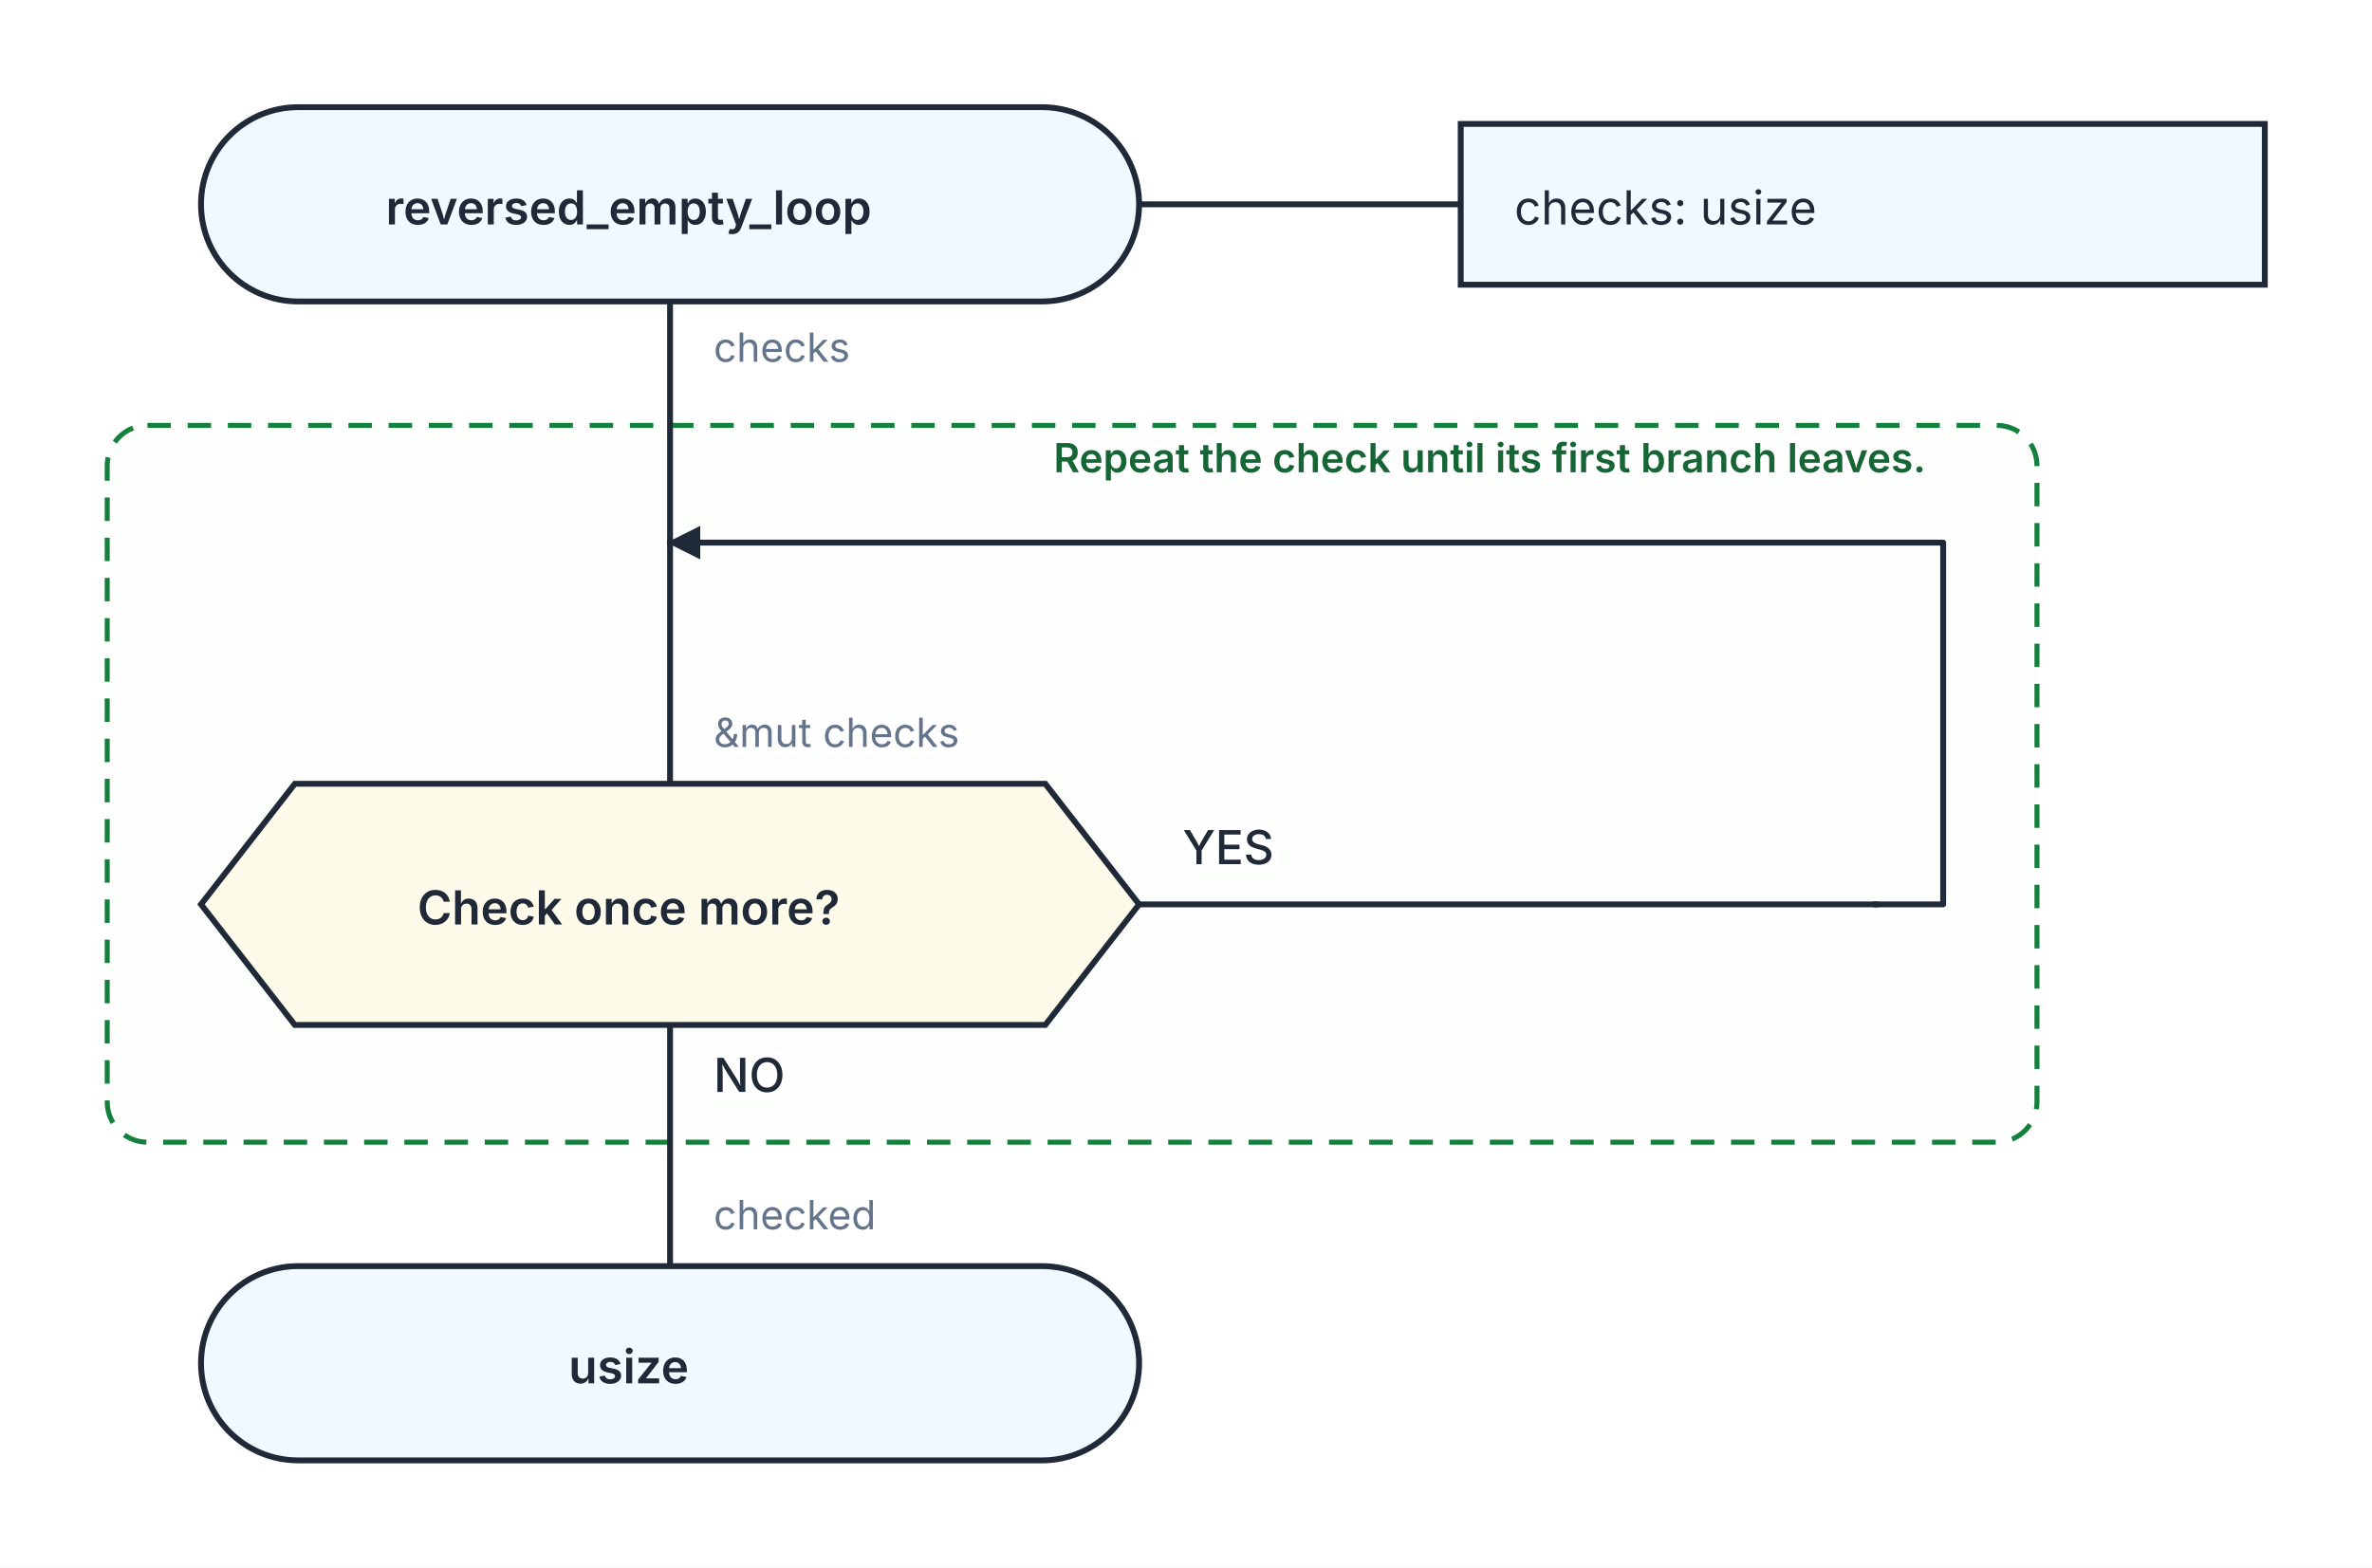
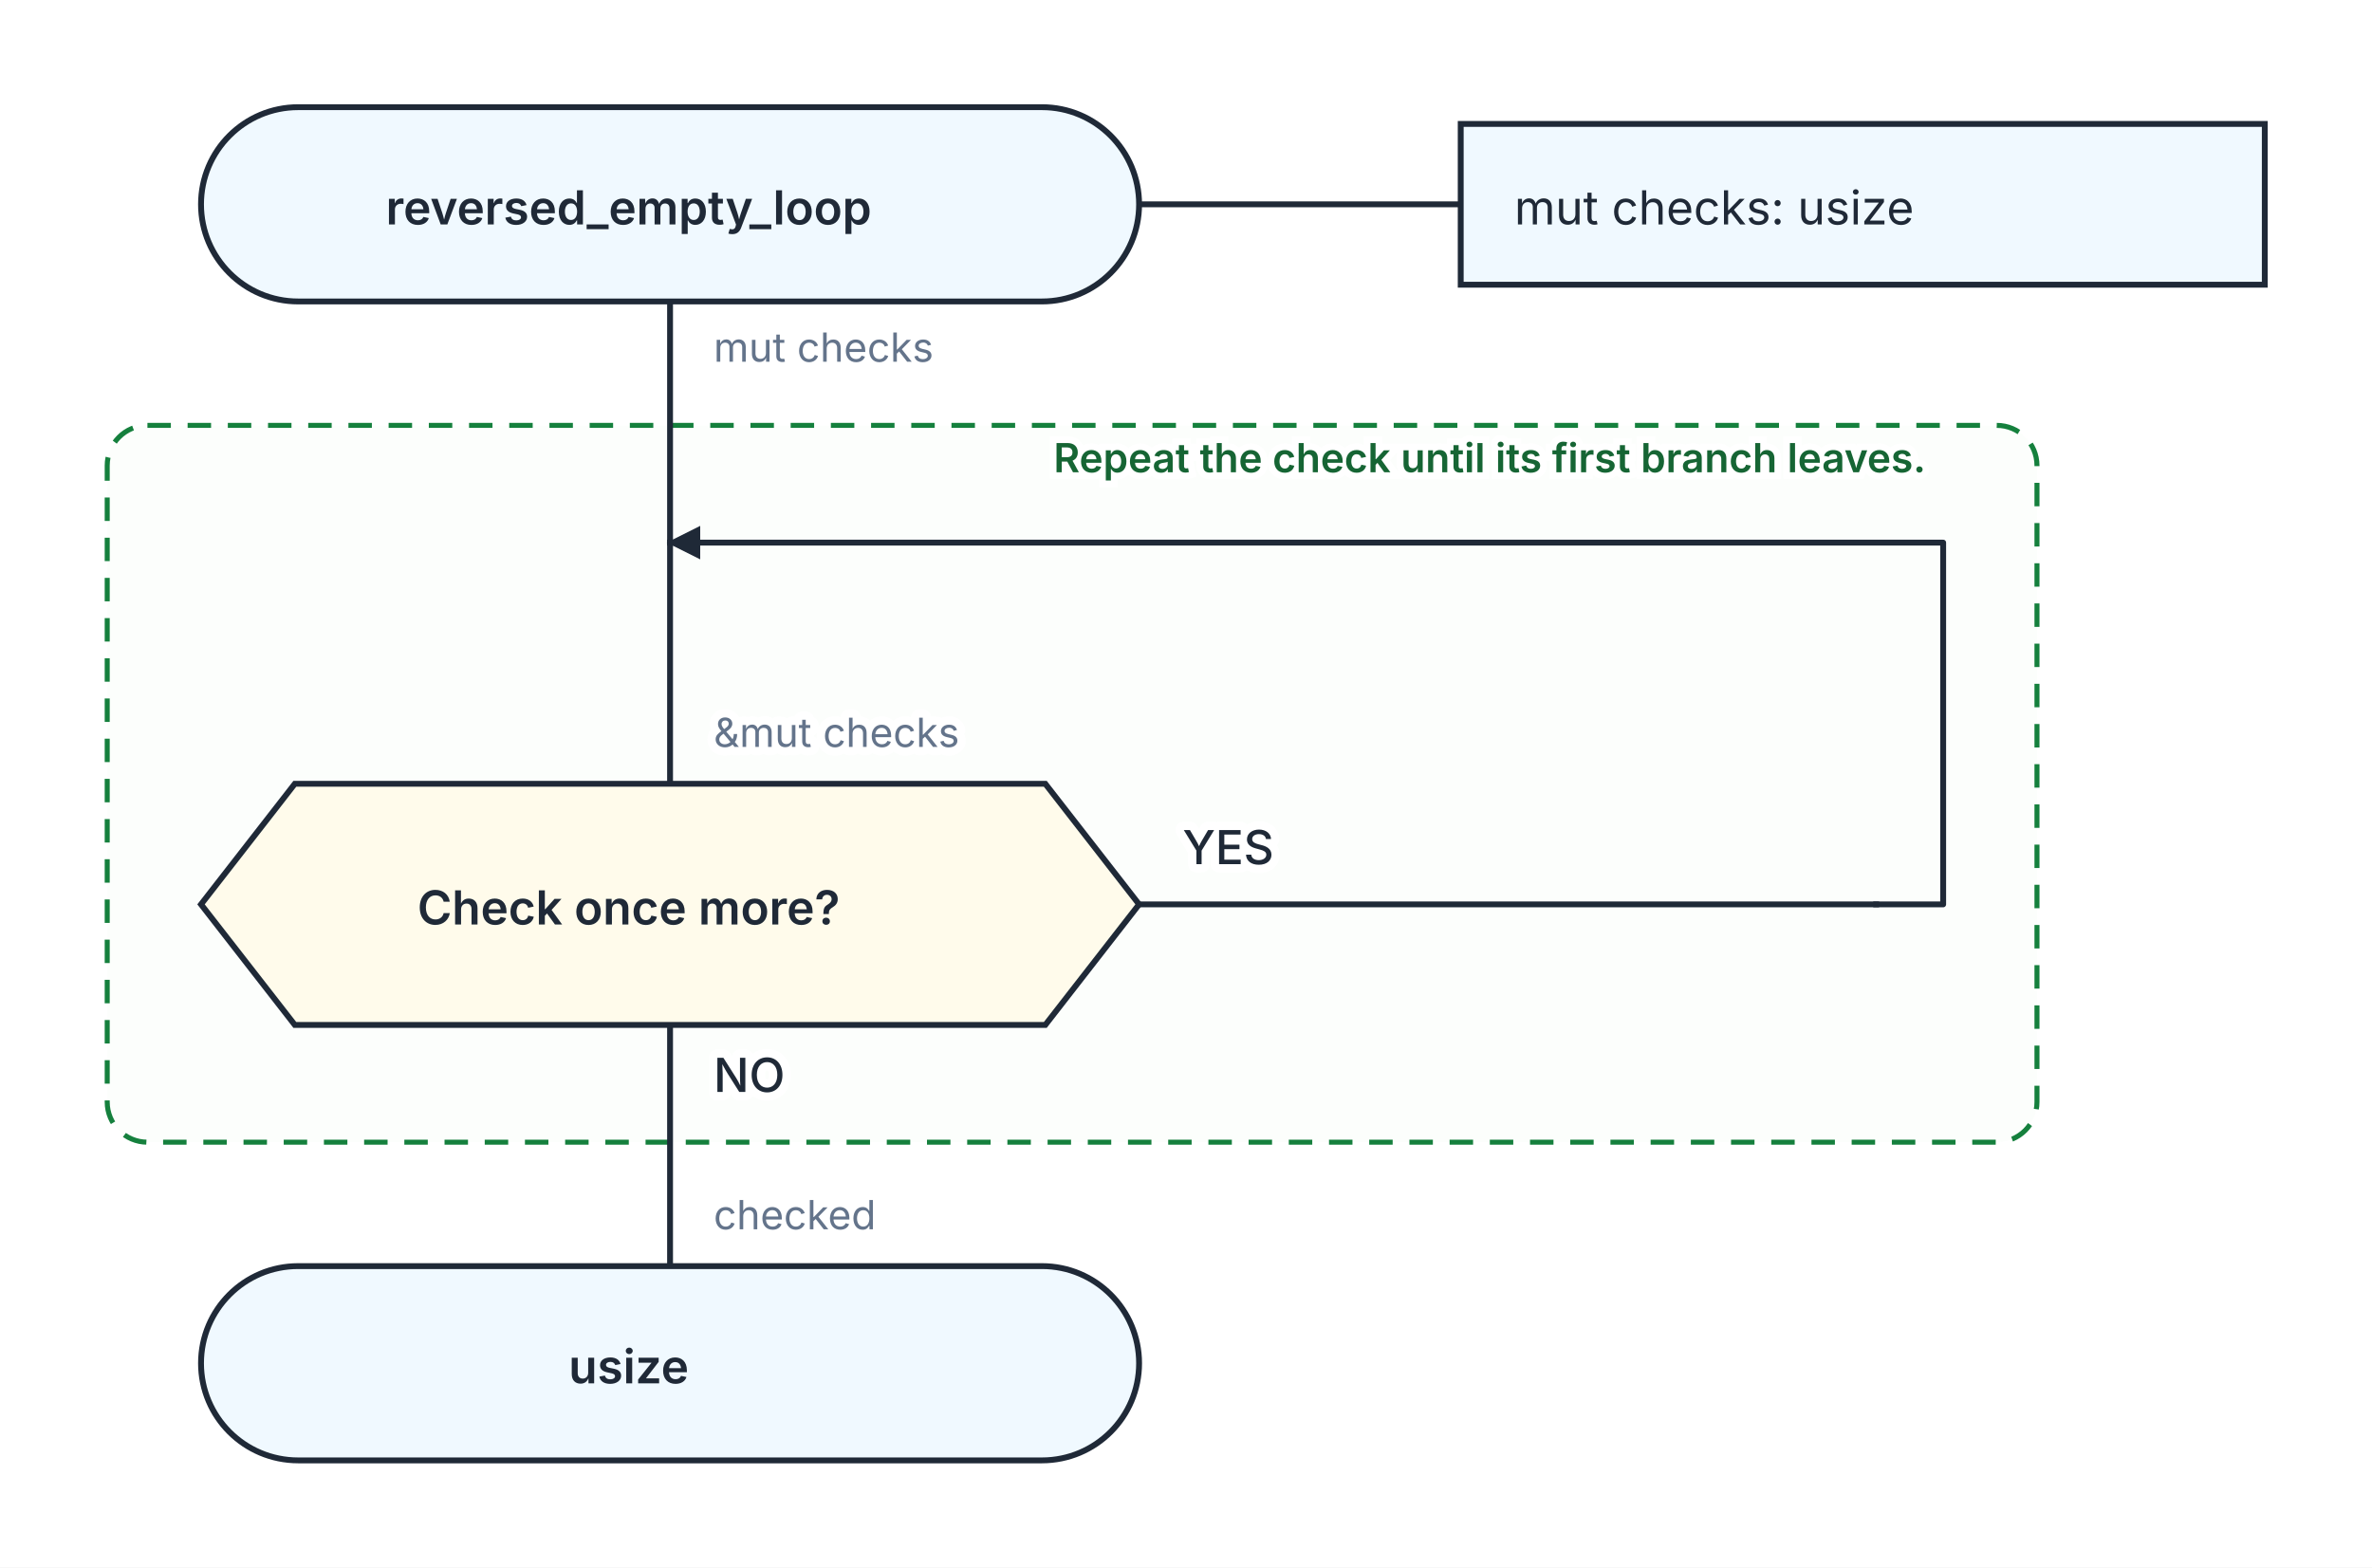
<svg xmlns="http://www.w3.org/2000/svg" width="708" height="468" viewBox="0 0 708 468" role="img" aria-labelledby="kaalang-title" aria-describedby="kaalang-description">
  <defs>
    <style>
      svg { color: #1f2937; font-family: Inter, ui-sans-serif, system-ui, -apple-system, BlinkMacSystemFont, "Segoe UI", sans-serif; text-rendering: optimizeLegibility; }
      .connection { fill: none; stroke: currentColor; stroke-width: 1.75; stroke-linecap: square; stroke-linejoin: round; }
      .connection-label { fill: #64748b; font-size: 12px; font-weight: 400; paint-order: stroke; stroke: #ffffff; stroke-width: 5px; stroke-linejoin: round; text-anchor: start; }
      .branch-label { fill: currentColor; font-weight: 500; }
      .parameter-link { fill: none; stroke: currentColor; stroke-width: 1.75; }
      .node-shape { fill: #ffffff; stroke: currentColor; stroke-width: 1.75; }
      .start .node-shape, .end .node-shape, .parameter-panel .node-shape { fill: #f0f9ff; }
      .action .node-shape, .call .node-shape { fill: #f8fafc; }
      .call-bars { fill: none; stroke: currentColor; stroke-width: 1.75; }
      .loop .node-shape { fill: #f0fdf4; stroke-width: 2; }
      .loop-marker { fill: #15803d; font-size: 20px; font-weight: 700; text-anchor: middle; }
      .question .node-shape { fill: #fffbeb; }
      .select .node-shape, .case .node-shape { fill: #f5f3ff; }
      .label { fill: currentColor; font-size: 14px; text-anchor: middle; }
      .start .label, .question .label, .select .label, .case .label, .end .label { font-weight: 600; }
      .action .label, .call .label, .loop .label { font-weight: 500; text-anchor: start; }
      .parameter-panel .label { font-weight: 400; text-anchor: start; }
      .cycle-boundary { fill: #f0fdf433; stroke: #15803d; stroke-width: 1.5; stroke-dasharray: 7 5; }
      .cycle-caption { fill: #166534; font-size: 12px; font-weight: 600; paint-order: stroke; stroke: #ffffff; stroke-width: 4px; }
    </style>
  </defs>
  <rect width="100%" height="100%" fill="#ffffff" />
  <g class="cycle-regions">
    <g>
      <rect class="cycle-boundary" x="32" y="127" width="576" height="214" rx="12" />
      <text class="cycle-caption" x="596" y="141" text-anchor="end" xml:space="preserve">
        <tspan x="596" dy="0">Repeat the check until its first branch leaves.</tspan>
      </text>
    </g>
  </g>
  <g class="connections">
    <defs>
      <marker id="loop-arrow" markerWidth="10" markerHeight="10" refX="9" refY="5" orient="auto" markerUnits="userSpaceOnUse">
        <path d="M 0 0 L 10 5 L 0 10 Z" fill="currentColor" />
      </marker>
    </defs>
    <path class="connection" d="       M 200 90 L 200 162       M 200 306 L 200 378       M 340 270 L 560 270       M 200 162 L 200 234     " />
    <path class="connection" d="       M 560 270 L 580 270 L 580 162 L 200 162     " marker-end="url(#loop-arrow)" />
    <text class="connection-label" x="213" y="108" xml:space="preserve">
-       <tspan x="213" dy="0">checks</tspan>
+       <tspan x="213" dy="0">mut checks</tspan>
    </text>
    <text class="connection-label branch-label" style="font-size: 14px" x="213" y="326" xml:space="preserve">
      <tspan x="213" dy="0">NO</tspan>
    </text>
    <text class="connection-label branch-label" style="font-size: 14px" x="353" y="258" xml:space="preserve">
      <tspan x="353" dy="0">YES</tspan>
    </text>
    <text class="connection-label" x="213" y="223" xml:space="preserve">
      <tspan x="213" dy="0">&amp;mut checks</tspan>
    </text>
    <text class="connection-label" x="213" y="367" xml:space="preserve">
      <tspan x="213" dy="0">checked</tspan>
    </text>
  </g>
  <g class="nodes">
    <path class="parameter-link" d="M 340 61 L 436 61" />
    <g class="parameter-panel" transform="translate(556 61)">
      <rect class="node-shape" x="-120" y="-24" width="240" height="48" />
      <text class="label" x="-104" y="6" xml:space="preserve">
-         <tspan x="-104" dy="0">checks: usize</tspan>
+         <tspan x="-104" dy="0">mut checks: usize</tspan>
      </text>
    </g>
    <g class="node start" transform="translate(200 61)">
      <rect class="node-shape" x="-140" y="-29" width="280" height="58" rx="29" />
      <text class="label" y="6" xml:space="preserve">
        <tspan x="0" dy="0">reversed_empty_loop</tspan>
      </text>
    </g>
    <g class="node question" transform="translate(200 270)">
      <polygon class="node-shape" points="-112,-36 112,-36 140,0 112,36 -112,36 -140,0" />
      <text class="label" y="6" xml:space="preserve">
        <tspan x="0" dy="0">Check once more?</tspan>
      </text>
    </g>
    <g class="node end" transform="translate(200 407)">
      <rect class="node-shape" x="-140" y="-29" width="280" height="58" rx="29" />
      <text class="label" y="6" xml:space="preserve">
        <tspan x="0" dy="0">usize</tspan>
      </text>
    </g>
  </g>
</svg>
